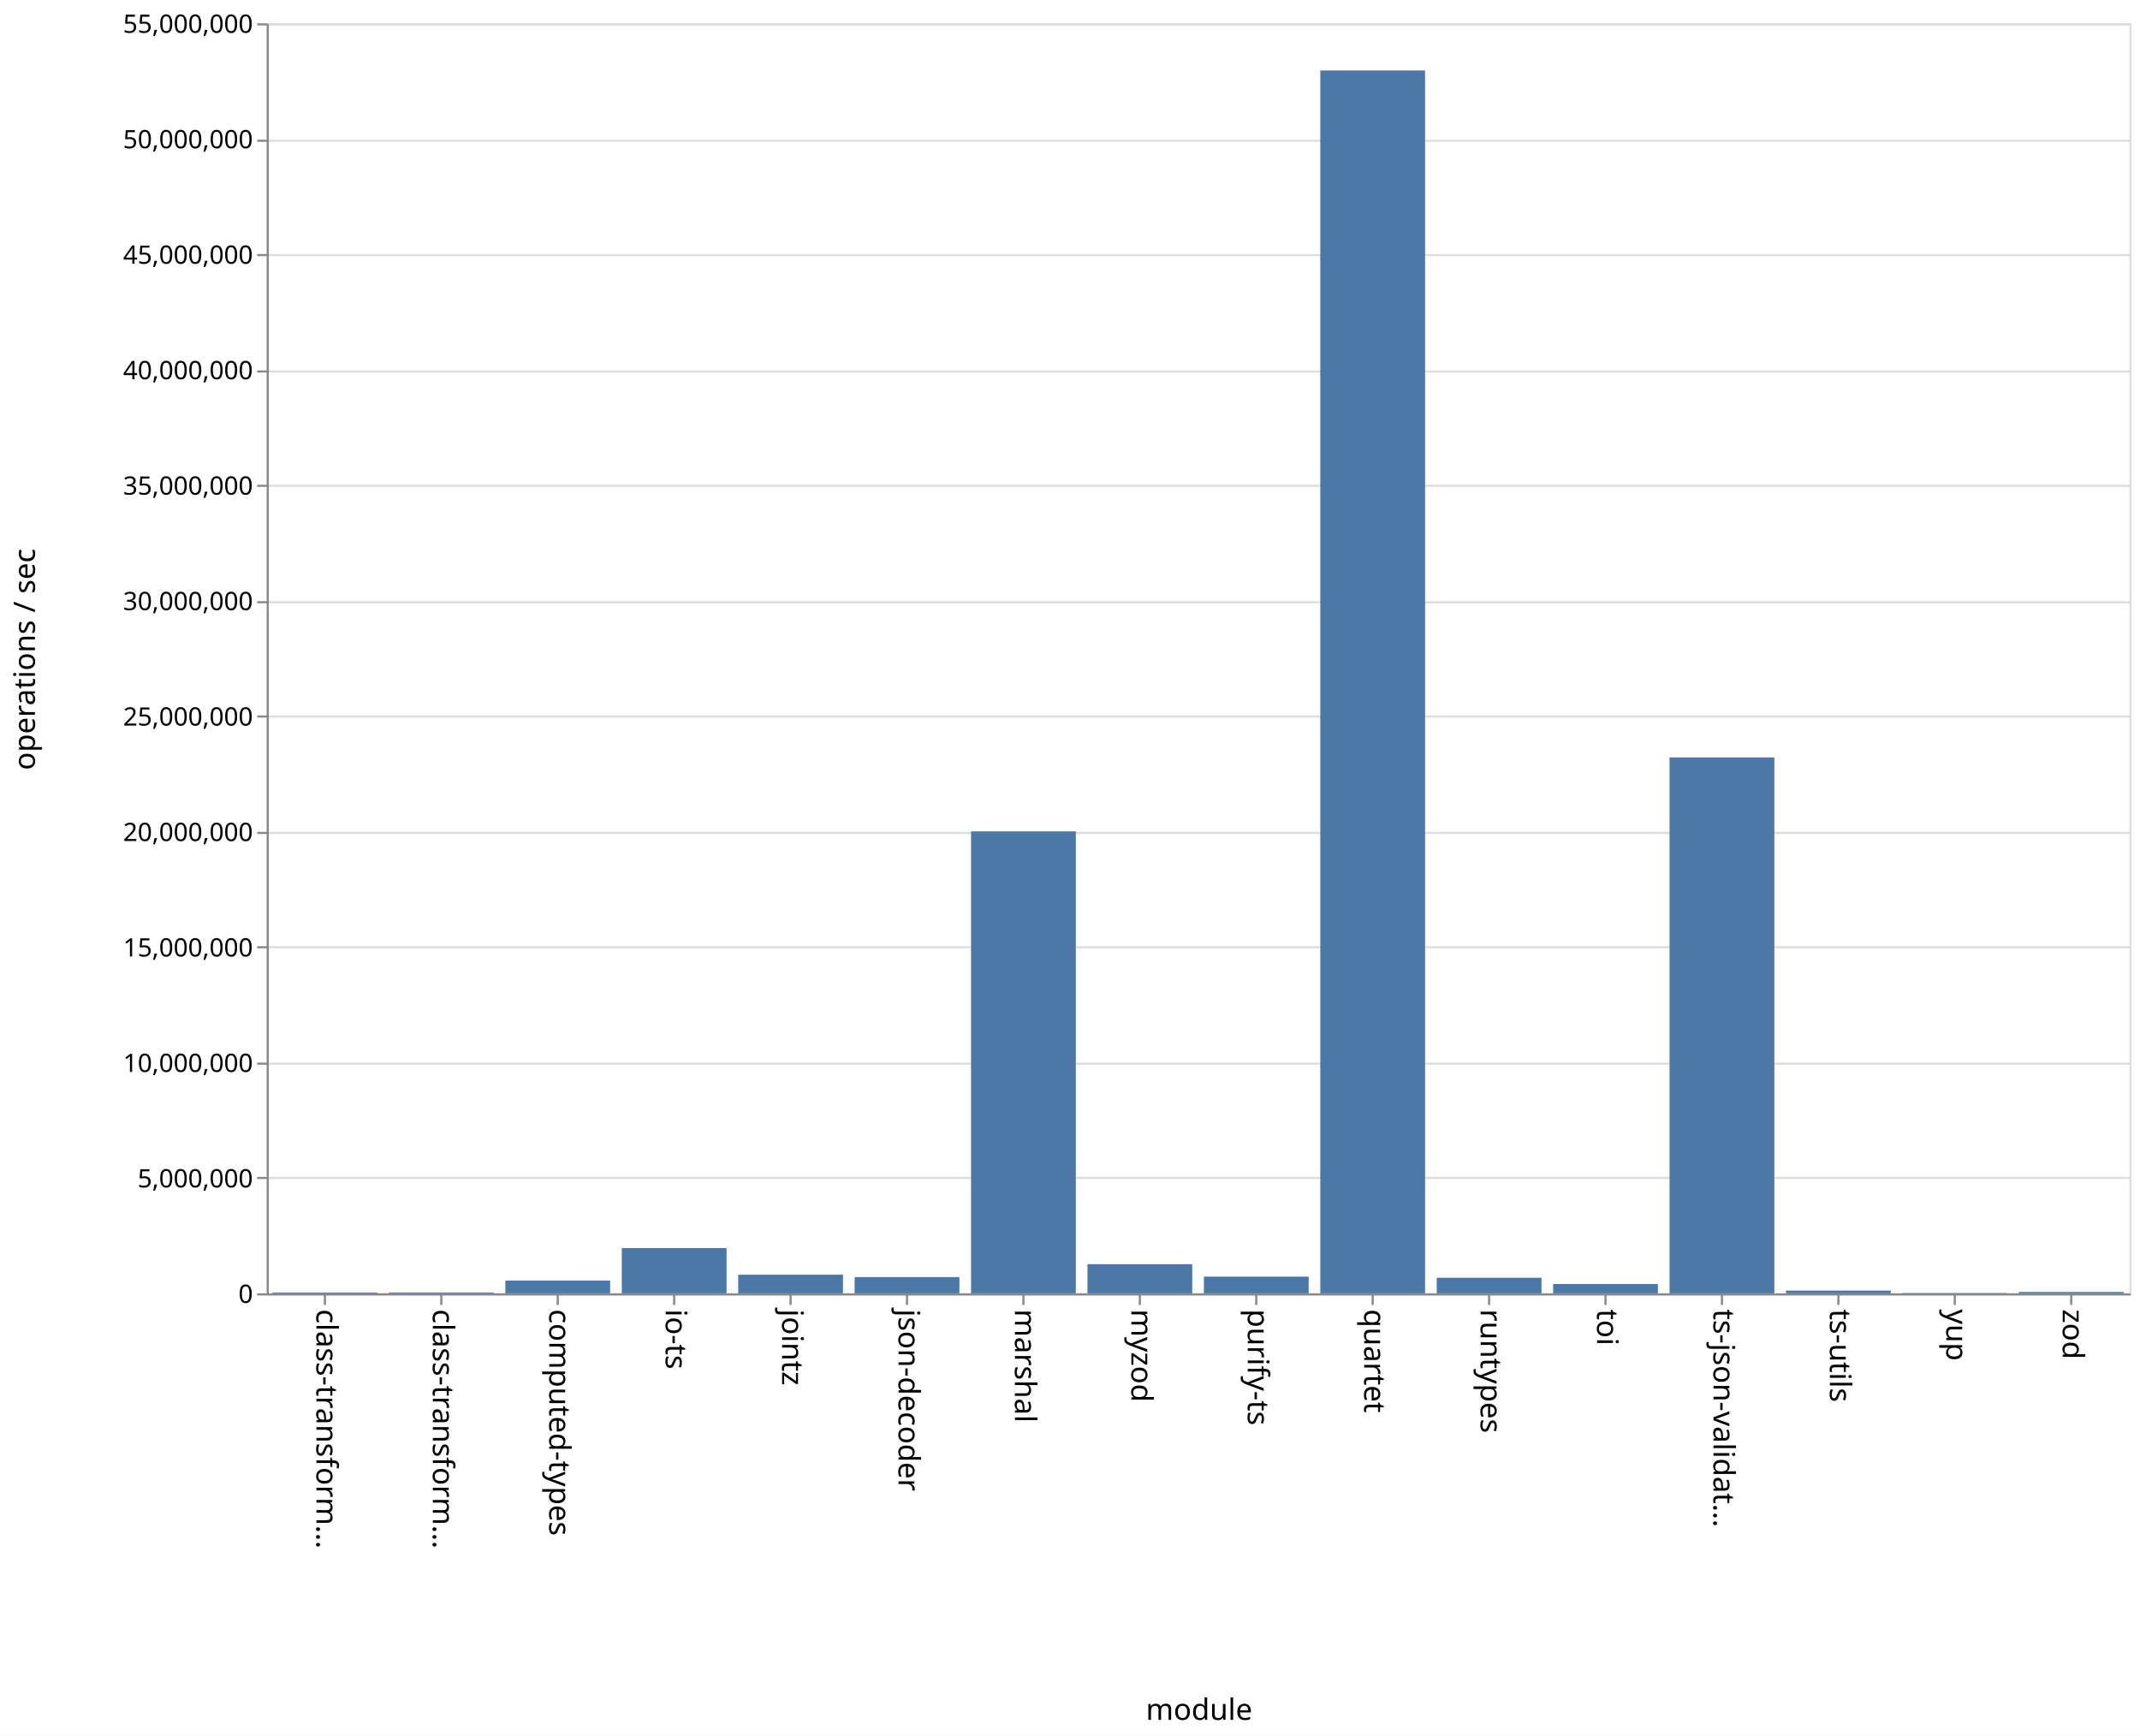
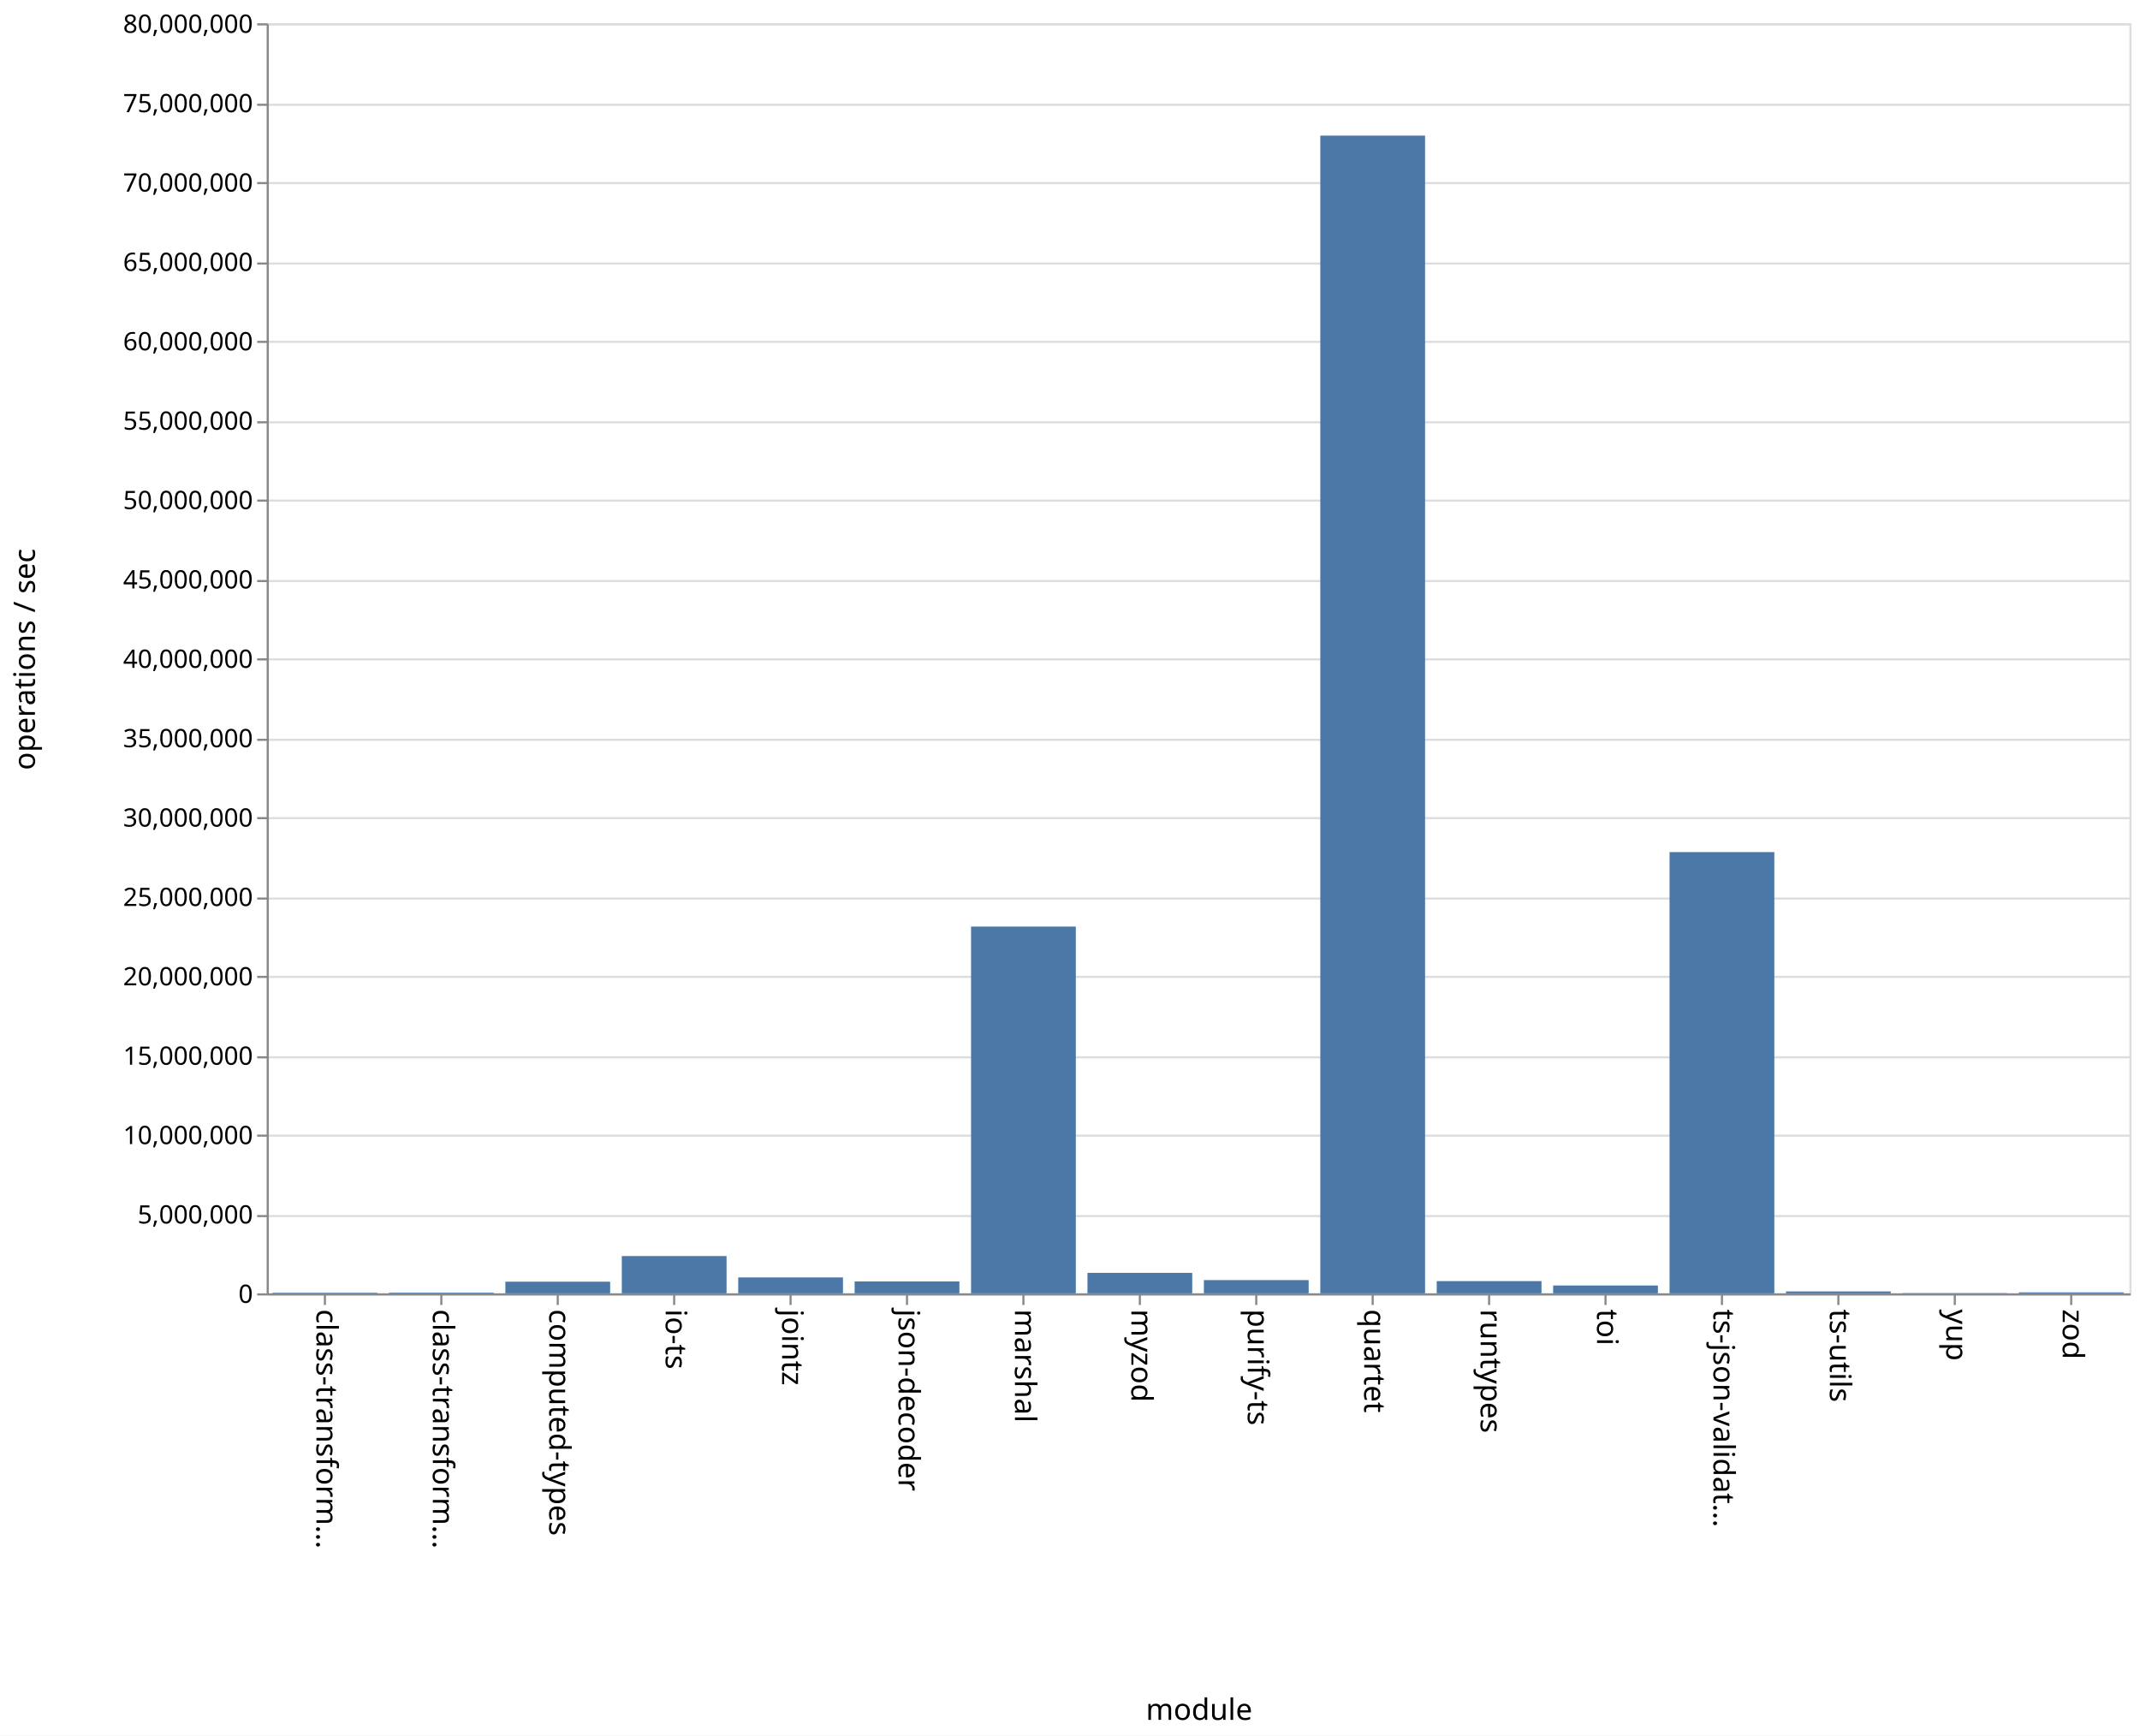
<svg xmlns="http://www.w3.org/2000/svg" class="marks" width="1011" height="820" viewBox="0 0 1011 820" version="1.1">
  <rect width="1011" height="820" fill="white" />
  <g fill="none" stroke-miterlimit="10" transform="translate(126,11)">
    <g class="mark-group role-frame root" role="graphics-object" aria-roledescription="group mark container">
      <g transform="translate(0,0)">
        <path class="background" aria-hidden="true" d="M0.5,0.5h880v600h-880Z" stroke="#ddd" />
        <g>
          <g class="mark-group role-axis" aria-hidden="true">
            <g transform="translate(0.5,0.5)">
              <path class="background" aria-hidden="true" d="M0,0h0v0h0Z" pointer-events="none" />
              <g>
                <g class="mark-rule role-axis-grid" pointer-events="none">
                  <line transform="translate(0,600)" x2="880" y2="0" stroke="#ddd" stroke-width="1" opacity="1" />
-                   <line transform="translate(0,545)" x2="880" y2="0" stroke="#ddd" stroke-width="1" opacity="1" />
-                   <line transform="translate(0,491)" x2="880" y2="0" stroke="#ddd" stroke-width="1" opacity="1" />
-                   <line transform="translate(0,436)" x2="880" y2="0" stroke="#ddd" stroke-width="1" opacity="1" />
-                   <line transform="translate(0,382)" x2="880" y2="0" stroke="#ddd" stroke-width="1" opacity="1" />
-                   <line transform="translate(0,327)" x2="880" y2="0" stroke="#ddd" stroke-width="1" opacity="1" />
-                   <line transform="translate(0,273)" x2="880" y2="0" stroke="#ddd" stroke-width="1" opacity="1" />
-                   <line transform="translate(0,218)" x2="880" y2="0" stroke="#ddd" stroke-width="1" opacity="1" />
-                   <line transform="translate(0,164)" x2="880" y2="0" stroke="#ddd" stroke-width="1" opacity="1" />
-                   <line transform="translate(0,109)" x2="880" y2="0" stroke="#ddd" stroke-width="1" opacity="1" />
-                   <line transform="translate(0,55)" x2="880" y2="0" stroke="#ddd" stroke-width="1" opacity="1" />
+                   <line transform="translate(0,563)" x2="880" y2="0" stroke="#ddd" stroke-width="1" opacity="1" />
+                   <line transform="translate(0,525)" x2="880" y2="0" stroke="#ddd" stroke-width="1" opacity="1" />
+                   <line transform="translate(0,488)" x2="880" y2="0" stroke="#ddd" stroke-width="1" opacity="1" />
+                   <line transform="translate(0,450)" x2="880" y2="0" stroke="#ddd" stroke-width="1" opacity="1" />
+                   <line transform="translate(0,413)" x2="880" y2="0" stroke="#ddd" stroke-width="1" opacity="1" />
+                   <line transform="translate(0,375)" x2="880" y2="0" stroke="#ddd" stroke-width="1" opacity="1" />
+                   <line transform="translate(0,338)" x2="880" y2="0" stroke="#ddd" stroke-width="1" opacity="1" />
+                   <line transform="translate(0,300)" x2="880" y2="0" stroke="#ddd" stroke-width="1" opacity="1" />
+                   <line transform="translate(0,263)" x2="880" y2="0" stroke="#ddd" stroke-width="1" opacity="1" />
+                   <line transform="translate(0,225)" x2="880" y2="0" stroke="#ddd" stroke-width="1" opacity="1" />
+                   <line transform="translate(0,188)" x2="880" y2="0" stroke="#ddd" stroke-width="1" opacity="1" />
+                   <line transform="translate(0,150)" x2="880" y2="0" stroke="#ddd" stroke-width="1" opacity="1" />
+                   <line transform="translate(0,113)" x2="880" y2="0" stroke="#ddd" stroke-width="1" opacity="1" />
+                   <line transform="translate(0,75)" x2="880" y2="0" stroke="#ddd" stroke-width="1" opacity="1" />
+                   <line transform="translate(0,38)" x2="880" y2="0" stroke="#ddd" stroke-width="1" opacity="1" />
                  <line transform="translate(0,0)" x2="880" y2="0" stroke="#ddd" stroke-width="1" opacity="1" />
                </g>
              </g>
              <path class="foreground" aria-hidden="true" d="" pointer-events="none" display="none" />
            </g>
          </g>
          <g class="mark-group role-axis" role="graphics-symbol" aria-roledescription="axis" aria-label="X-axis titled 'module' for a discrete scale with 16 values: class-transformer-validator-async, class-transformer-validator-sync, computed-types, io-ts, jointz, ending with zod">
            <g transform="translate(0.5,600.5)">
              <path class="background" aria-hidden="true" d="M0,0h0v0h0Z" pointer-events="none" />
              <g>
                <g class="mark-rule role-axis-tick" pointer-events="none">
                  <line transform="translate(27,0)" x2="0" y2="5" stroke="#888" stroke-width="1" opacity="1" />
                  <line transform="translate(82,0)" x2="0" y2="5" stroke="#888" stroke-width="1" opacity="1" />
                  <line transform="translate(137,0)" x2="0" y2="5" stroke="#888" stroke-width="1" opacity="1" />
                  <line transform="translate(192,0)" x2="0" y2="5" stroke="#888" stroke-width="1" opacity="1" />
                  <line transform="translate(247,0)" x2="0" y2="5" stroke="#888" stroke-width="1" opacity="1" />
                  <line transform="translate(302,0)" x2="0" y2="5" stroke="#888" stroke-width="1" opacity="1" />
                  <line transform="translate(357,0)" x2="0" y2="5" stroke="#888" stroke-width="1" opacity="1" />
                  <line transform="translate(412,0)" x2="0" y2="5" stroke="#888" stroke-width="1" opacity="1" />
                  <line transform="translate(467,0)" x2="0" y2="5" stroke="#888" stroke-width="1" opacity="1" />
                  <line transform="translate(522,0)" x2="0" y2="5" stroke="#888" stroke-width="1" opacity="1" />
                  <line transform="translate(577,0)" x2="0" y2="5" stroke="#888" stroke-width="1" opacity="1" />
                  <line transform="translate(632,0)" x2="0" y2="5" stroke="#888" stroke-width="1" opacity="1" />
                  <line transform="translate(687,0)" x2="0" y2="5" stroke="#888" stroke-width="1" opacity="1" />
                  <line transform="translate(742,0)" x2="0" y2="5" stroke="#888" stroke-width="1" opacity="1" />
                  <line transform="translate(797,0)" x2="0" y2="5" stroke="#888" stroke-width="1" opacity="1" />
                  <line transform="translate(852,0)" x2="0" y2="5" stroke="#888" stroke-width="1" opacity="1" />
                </g>
                <g class="mark-text role-axis-label" pointer-events="none">
                  <text text-anchor="start" transform="translate(27,7) rotate(90) translate(0,4)" font-family="sans-serif" font-size="14px" fill="#000" opacity="1">class-transform…</text>
                  <text text-anchor="start" transform="translate(82,7) rotate(90) translate(0,4)" font-family="sans-serif" font-size="14px" fill="#000" opacity="1">class-transform…</text>
                  <text text-anchor="start" transform="translate(137,7) rotate(90) translate(0,4)" font-family="sans-serif" font-size="14px" fill="#000" opacity="1">computed-types</text>
                  <text text-anchor="start" transform="translate(192,7) rotate(90) translate(0,4)" font-family="sans-serif" font-size="14px" fill="#000" opacity="1">io-ts</text>
                  <text text-anchor="start" transform="translate(247,7) rotate(90) translate(0,4)" font-family="sans-serif" font-size="14px" fill="#000" opacity="1">jointz</text>
                  <text text-anchor="start" transform="translate(302,7) rotate(90) translate(0,4)" font-family="sans-serif" font-size="14px" fill="#000" opacity="1">json-decoder</text>
                  <text text-anchor="start" transform="translate(357,7) rotate(90) translate(0,4)" font-family="sans-serif" font-size="14px" fill="#000" opacity="1">marshal</text>
                  <text text-anchor="start" transform="translate(412,7) rotate(90) translate(0,4)" font-family="sans-serif" font-size="14px" fill="#000" opacity="1">myzod</text>
                  <text text-anchor="start" transform="translate(467,7) rotate(90) translate(0,4)" font-family="sans-serif" font-size="14px" fill="#000" opacity="1">purify-ts</text>
                  <text text-anchor="start" transform="translate(522,7) rotate(90) translate(0,4)" font-family="sans-serif" font-size="14px" fill="#000" opacity="1">quartet</text>
                  <text text-anchor="start" transform="translate(577,7) rotate(90) translate(0,4)" font-family="sans-serif" font-size="14px" fill="#000" opacity="1">runtypes</text>
                  <text text-anchor="start" transform="translate(632,7) rotate(90) translate(0,4)" font-family="sans-serif" font-size="14px" fill="#000" opacity="1">toi</text>
                  <text text-anchor="start" transform="translate(687,7) rotate(90) translate(0,4)" font-family="sans-serif" font-size="14px" fill="#000" opacity="1">ts-json-validat…</text>
                  <text text-anchor="start" transform="translate(742,7) rotate(90) translate(0,4)" font-family="sans-serif" font-size="14px" fill="#000" opacity="1">ts-utils</text>
                  <text text-anchor="start" transform="translate(797,7) rotate(90) translate(0,4)" font-family="sans-serif" font-size="14px" fill="#000" opacity="1">yup</text>
                  <text text-anchor="start" transform="translate(852,7) rotate(90) translate(0,4)" font-family="sans-serif" font-size="14px" fill="#000" opacity="1">zod</text>
                </g>
                <g class="mark-rule role-axis-domain" pointer-events="none">
                  <line transform="translate(0,0)" x2="880" y2="0" stroke="#888" stroke-width="1" opacity="1" />
                </g>
                <g class="mark-text role-axis-title" pointer-events="none">
                  <text text-anchor="middle" transform="translate(440,201)" font-family="sans-serif" font-size="14px" font-weight="normal" fill="#000" opacity="1">module</text>
                </g>
              </g>
              <path class="foreground" aria-hidden="true" d="" pointer-events="none" display="none" />
            </g>
          </g>
-           <g class="mark-group role-axis" role="graphics-symbol" aria-roledescription="axis" aria-label="Y-axis titled 'operations / sec' for a linear scale with values from 0 to 55,000,000">
+           <g class="mark-group role-axis" role="graphics-symbol" aria-roledescription="axis" aria-label="Y-axis titled 'operations / sec' for a linear scale with values from 0 to 80,000,000">
            <g transform="translate(0.5,0.5)">
              <path class="background" aria-hidden="true" d="M0,0h0v0h0Z" pointer-events="none" />
              <g>
                <g class="mark-rule role-axis-tick" pointer-events="none">
                  <line transform="translate(0,600)" x2="-5" y2="0" stroke="#888" stroke-width="1" opacity="1" />
-                   <line transform="translate(0,545)" x2="-5" y2="0" stroke="#888" stroke-width="1" opacity="1" />
-                   <line transform="translate(0,491)" x2="-5" y2="0" stroke="#888" stroke-width="1" opacity="1" />
-                   <line transform="translate(0,436)" x2="-5" y2="0" stroke="#888" stroke-width="1" opacity="1" />
-                   <line transform="translate(0,382)" x2="-5" y2="0" stroke="#888" stroke-width="1" opacity="1" />
-                   <line transform="translate(0,327)" x2="-5" y2="0" stroke="#888" stroke-width="1" opacity="1" />
-                   <line transform="translate(0,273)" x2="-5" y2="0" stroke="#888" stroke-width="1" opacity="1" />
-                   <line transform="translate(0,218)" x2="-5" y2="0" stroke="#888" stroke-width="1" opacity="1" />
-                   <line transform="translate(0,164)" x2="-5" y2="0" stroke="#888" stroke-width="1" opacity="1" />
-                   <line transform="translate(0,109)" x2="-5" y2="0" stroke="#888" stroke-width="1" opacity="1" />
-                   <line transform="translate(0,55)" x2="-5" y2="0" stroke="#888" stroke-width="1" opacity="1" />
+                   <line transform="translate(0,563)" x2="-5" y2="0" stroke="#888" stroke-width="1" opacity="1" />
+                   <line transform="translate(0,525)" x2="-5" y2="0" stroke="#888" stroke-width="1" opacity="1" />
+                   <line transform="translate(0,488)" x2="-5" y2="0" stroke="#888" stroke-width="1" opacity="1" />
+                   <line transform="translate(0,450)" x2="-5" y2="0" stroke="#888" stroke-width="1" opacity="1" />
+                   <line transform="translate(0,413)" x2="-5" y2="0" stroke="#888" stroke-width="1" opacity="1" />
+                   <line transform="translate(0,375)" x2="-5" y2="0" stroke="#888" stroke-width="1" opacity="1" />
+                   <line transform="translate(0,338)" x2="-5" y2="0" stroke="#888" stroke-width="1" opacity="1" />
+                   <line transform="translate(0,300)" x2="-5" y2="0" stroke="#888" stroke-width="1" opacity="1" />
+                   <line transform="translate(0,263)" x2="-5" y2="0" stroke="#888" stroke-width="1" opacity="1" />
+                   <line transform="translate(0,225)" x2="-5" y2="0" stroke="#888" stroke-width="1" opacity="1" />
+                   <line transform="translate(0,188)" x2="-5" y2="0" stroke="#888" stroke-width="1" opacity="1" />
+                   <line transform="translate(0,150)" x2="-5" y2="0" stroke="#888" stroke-width="1" opacity="1" />
+                   <line transform="translate(0,113)" x2="-5" y2="0" stroke="#888" stroke-width="1" opacity="1" />
+                   <line transform="translate(0,75)" x2="-5" y2="0" stroke="#888" stroke-width="1" opacity="1" />
+                   <line transform="translate(0,38)" x2="-5" y2="0" stroke="#888" stroke-width="1" opacity="1" />
                  <line transform="translate(0,0)" x2="-5" y2="0" stroke="#888" stroke-width="1" opacity="1" />
                </g>
                <g class="mark-text role-axis-label" pointer-events="none">
                  <text text-anchor="end" transform="translate(-7,604)" font-family="sans-serif" font-size="12px" fill="#000" opacity="1">0</text>
-                   <text text-anchor="end" transform="translate(-7,549.4545)" font-family="sans-serif" font-size="12px" fill="#000" opacity="1">5,000,000</text>
-                   <text text-anchor="end" transform="translate(-7,494.9091)" font-family="sans-serif" font-size="12px" fill="#000" opacity="1">10,000,000</text>
-                   <text text-anchor="end" transform="translate(-7,440.3636)" font-family="sans-serif" font-size="12px" fill="#000" opacity="1">15,000,000</text>
-                   <text text-anchor="end" transform="translate(-7,385.8182)" font-family="sans-serif" font-size="12px" fill="#000" opacity="1">20,000,000</text>
-                   <text text-anchor="end" transform="translate(-7,331.2727)" font-family="sans-serif" font-size="12px" fill="#000" opacity="1">25,000,000</text>
-                   <text text-anchor="end" transform="translate(-7,276.7273)" font-family="sans-serif" font-size="12px" fill="#000" opacity="1">30,000,000</text>
-                   <text text-anchor="end" transform="translate(-7,222.1818)" font-family="sans-serif" font-size="12px" fill="#000" opacity="1">35,000,000</text>
-                   <text text-anchor="end" transform="translate(-7,167.6364)" font-family="sans-serif" font-size="12px" fill="#000" opacity="1">40,000,000</text>
-                   <text text-anchor="end" transform="translate(-7,113.0909)" font-family="sans-serif" font-size="12px" fill="#000" opacity="1">45,000,000</text>
-                   <text text-anchor="end" transform="translate(-7,58.54545)" font-family="sans-serif" font-size="12px" fill="#000" opacity="1">50,000,000</text>
-                   <text text-anchor="end" transform="translate(-7,4)" font-family="sans-serif" font-size="12px" fill="#000" opacity="1">55,000,000</text>
+                   <text text-anchor="end" transform="translate(-7,566.5)" font-family="sans-serif" font-size="12px" fill="#000" opacity="1">5,000,000</text>
+                   <text text-anchor="end" transform="translate(-7,529)" font-family="sans-serif" font-size="12px" fill="#000" opacity="1">10,000,000</text>
+                   <text text-anchor="end" transform="translate(-7,491.5)" font-family="sans-serif" font-size="12px" fill="#000" opacity="1">15,000,000</text>
+                   <text text-anchor="end" transform="translate(-7,454)" font-family="sans-serif" font-size="12px" fill="#000" opacity="1">20,000,000</text>
+                   <text text-anchor="end" transform="translate(-7,416.5)" font-family="sans-serif" font-size="12px" fill="#000" opacity="1">25,000,000</text>
+                   <text text-anchor="end" transform="translate(-7,379)" font-family="sans-serif" font-size="12px" fill="#000" opacity="1">30,000,000</text>
+                   <text text-anchor="end" transform="translate(-7,341.5)" font-family="sans-serif" font-size="12px" fill="#000" opacity="1">35,000,000</text>
+                   <text text-anchor="end" transform="translate(-7,304)" font-family="sans-serif" font-size="12px" fill="#000" opacity="1">40,000,000</text>
+                   <text text-anchor="end" transform="translate(-7,266.5)" font-family="sans-serif" font-size="12px" fill="#000" opacity="1">45,000,000</text>
+                   <text text-anchor="end" transform="translate(-7,229)" font-family="sans-serif" font-size="12px" fill="#000" opacity="1">50,000,000</text>
+                   <text text-anchor="end" transform="translate(-7,191.5)" font-family="sans-serif" font-size="12px" fill="#000" opacity="1">55,000,000</text>
+                   <text text-anchor="end" transform="translate(-7,154)" font-family="sans-serif" font-size="12px" fill="#000" opacity="1">60,000,000</text>
+                   <text text-anchor="end" transform="translate(-7,116.5)" font-family="sans-serif" font-size="12px" fill="#000" opacity="1">65,000,000</text>
+                   <text text-anchor="end" transform="translate(-7,79)" font-family="sans-serif" font-size="12px" fill="#000" opacity="1">70,000,000</text>
+                   <text text-anchor="end" transform="translate(-7,41.5)" font-family="sans-serif" font-size="12px" fill="#000" opacity="1">75,000,000</text>
+                   <text text-anchor="end" transform="translate(-7,4)" font-family="sans-serif" font-size="12px" fill="#000" opacity="1">80,000,000</text>
                </g>
                <g class="mark-rule role-axis-domain" pointer-events="none">
                  <line transform="translate(0,600)" x2="0" y2="-600" stroke="#888" stroke-width="1" opacity="1" />
                </g>
                <g class="mark-text role-axis-title" pointer-events="none">
                  <text text-anchor="middle" transform="translate(-107,300) rotate(-90) translate(0,-3)" font-family="sans-serif" font-size="14px" font-weight="normal" fill="#000" opacity="1">operations / sec</text>
                </g>
              </g>
              <path class="foreground" aria-hidden="true" d="" pointer-events="none" display="none" />
            </g>
          </g>
          <g class="mark-rect role-mark marks" role="graphics-object" aria-roledescription="rect mark container">
-             <path aria-label="operations / sec: 35124; module: class-transformer-validator-async" role="graphics-symbol" aria-roledescription="bar" d="M2.75,599.617h49.5v0.383h-49.5Z" fill="#4c78a8" />
-             <path aria-label="operations / sec: 38576; module: class-transformer-validator-sync" role="graphics-symbol" aria-roledescription="bar" d="M57.75,599.579h49.5v0.421h-49.5Z" fill="#4c78a8" />
-             <path aria-label="operations / sec: 552487; module: computed-types" role="graphics-symbol" aria-roledescription="bar" d="M112.75,593.973h49.5v6.027h-49.5Z" fill="#4c78a8" />
-             <path aria-label="operations / sec: 1959177; module: io-ts" role="graphics-symbol" aria-roledescription="bar" d="M167.75,578.627h49.5v21.373h-49.5Z" fill="#4c78a8" />
-             <path aria-label="operations / sec: 807296; module: jointz" role="graphics-symbol" aria-roledescription="bar" d="M222.75,591.193h49.5v8.807h-49.5Z" fill="#4c78a8" />
-             <path aria-label="operations / sec: 704396; module: json-decoder" role="graphics-symbol" aria-roledescription="bar" d="M277.75,592.316h49.5v7.684h-49.5Z" fill="#4c78a8" />
-             <path aria-label="operations / sec: 20004926; module: marshal" role="graphics-symbol" aria-roledescription="bar" d="M332.75,381.764h49.5v218.236h-49.5Z" fill="#4c78a8" />
-             <path aria-label="operations / sec: 1262352; module: myzod" role="graphics-symbol" aria-roledescription="bar" d="M387.75,586.229h49.5v13.771h-49.5Z" fill="#4c78a8" />
-             <path aria-label="operations / sec: 723545; module: purify-ts" role="graphics-symbol" aria-roledescription="bar" d="M442.75,592.107h49.5v7.893h-49.5Z" fill="#4c78a8" />
-             <path aria-label="operations / sec: 52956729; module: quartet" role="graphics-symbol" aria-roledescription="bar" d="M497.75,22.29h49.5v577.71h-49.5Z" fill="#4c78a8" />
-             <path aria-label="operations / sec: 674569; module: runtypes" role="graphics-symbol" aria-roledescription="bar" d="M552.75,592.641h49.5v7.359h-49.5Z" fill="#4c78a8" />
-             <path aria-label="operations / sec: 403893; module: toi" role="graphics-symbol" aria-roledescription="bar" d="M607.75,595.594h49.5v4.406h-49.5Z" fill="#4c78a8" />
-             <path aria-label="operations / sec: 23206833; module: ts-json-validator" role="graphics-symbol" aria-roledescription="bar" d="M662.75,346.835h49.5v253.165h-49.5Z" fill="#4c78a8" />
-             <path aria-label="operations / sec: 119345; module: ts-utils" role="graphics-symbol" aria-roledescription="bar" d="M717.75,598.698h49.5v1.302h-49.5Z" fill="#4c78a8" />
-             <path aria-label="operations / sec: 14581; module: yup" role="graphics-symbol" aria-roledescription="bar" d="M772.75,599.841h49.5v0.159h-49.5Z" fill="#4c78a8" />
-             <path aria-label="operations / sec: 59911; module: zod" role="graphics-symbol" aria-roledescription="bar" d="M827.75,599.346h49.5v0.654h-49.5Z" fill="#4c78a8" />
+             <path aria-label="operations / sec: 37960; module: class-transformer-validator-async" role="graphics-symbol" aria-roledescription="bar" d="M2.75,599.715h49.5v0.285h-49.5Z" fill="#4c78a8" />
+             <path aria-label="operations / sec: 43417; module: class-transformer-validator-sync" role="graphics-symbol" aria-roledescription="bar" d="M57.75,599.674h49.5v0.326h-49.5Z" fill="#4c78a8" />
+             <path aria-label="operations / sec: 734019; module: computed-types" role="graphics-symbol" aria-roledescription="bar" d="M112.75,594.495h49.5v5.505h-49.5Z" fill="#4c78a8" />
+             <path aria-label="operations / sec: 2347998; module: io-ts" role="graphics-symbol" aria-roledescription="bar" d="M167.75,582.39h49.5v17.61h-49.5Z" fill="#4c78a8" />
+             <path aria-label="operations / sec: 1002133; module: jointz" role="graphics-symbol" aria-roledescription="bar" d="M222.75,592.484h49.5v7.516h-49.5Z" fill="#4c78a8" />
+             <path aria-label="operations / sec: 749469; module: json-decoder" role="graphics-symbol" aria-roledescription="bar" d="M277.75,594.379h49.5v5.621h-49.5Z" fill="#4c78a8" />
+             <path aria-label="operations / sec: 23102550; module: marshal" role="graphics-symbol" aria-roledescription="bar" d="M332.75,426.731h49.5v173.269h-49.5Z" fill="#4c78a8" />
+             <path aria-label="operations / sec: 1289881; module: myzod" role="graphics-symbol" aria-roledescription="bar" d="M387.75,590.326h49.5v9.674h-49.5Z" fill="#4c78a8" />
+             <path aria-label="operations / sec: 833940; module: purify-ts" role="graphics-symbol" aria-roledescription="bar" d="M442.75,593.745h49.5v6.255h-49.5Z" fill="#4c78a8" />
+             <path aria-label="operations / sec: 72924232; module: quartet" role="graphics-symbol" aria-roledescription="bar" d="M497.75,53.068h49.5v546.932h-49.5Z" fill="#4c78a8" />
+             <path aria-label="operations / sec: 770143; module: runtypes" role="graphics-symbol" aria-roledescription="bar" d="M552.75,594.224h49.5v5.776h-49.5Z" fill="#4c78a8" />
+             <path aria-label="operations / sec: 494480; module: toi" role="graphics-symbol" aria-roledescription="bar" d="M607.75,596.291h49.5v3.709h-49.5Z" fill="#4c78a8" />
+             <path aria-label="operations / sec: 27793415; module: ts-json-validator" role="graphics-symbol" aria-roledescription="bar" d="M662.75,391.549h49.5v208.451h-49.5Z" fill="#4c78a8" />
+             <path aria-label="operations / sec: 120351; module: ts-utils" role="graphics-symbol" aria-roledescription="bar" d="M717.75,599.097h49.5v0.903h-49.5Z" fill="#4c78a8" />
+             <path aria-label="operations / sec: 16341; module: yup" role="graphics-symbol" aria-roledescription="bar" d="M772.75,599.877h49.5v0.123h-49.5Z" fill="#4c78a8" />
+             <path aria-label="operations / sec: 61697; module: zod" role="graphics-symbol" aria-roledescription="bar" d="M827.75,599.537h49.5v0.463h-49.5Z" fill="#4c78a8" />
          </g>
        </g>
        <path class="foreground" aria-hidden="true" d="" display="none" />
      </g>
    </g>
  </g>
</svg>
